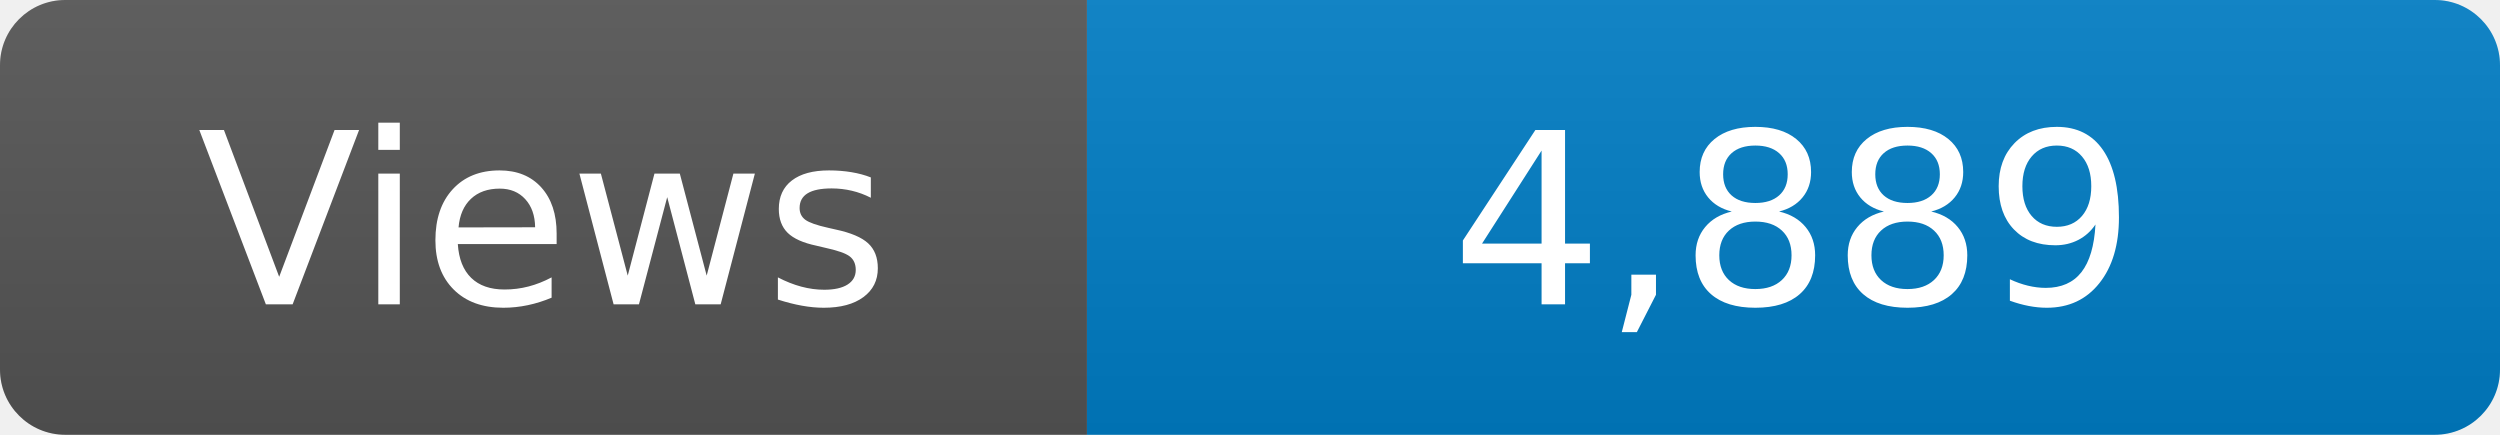
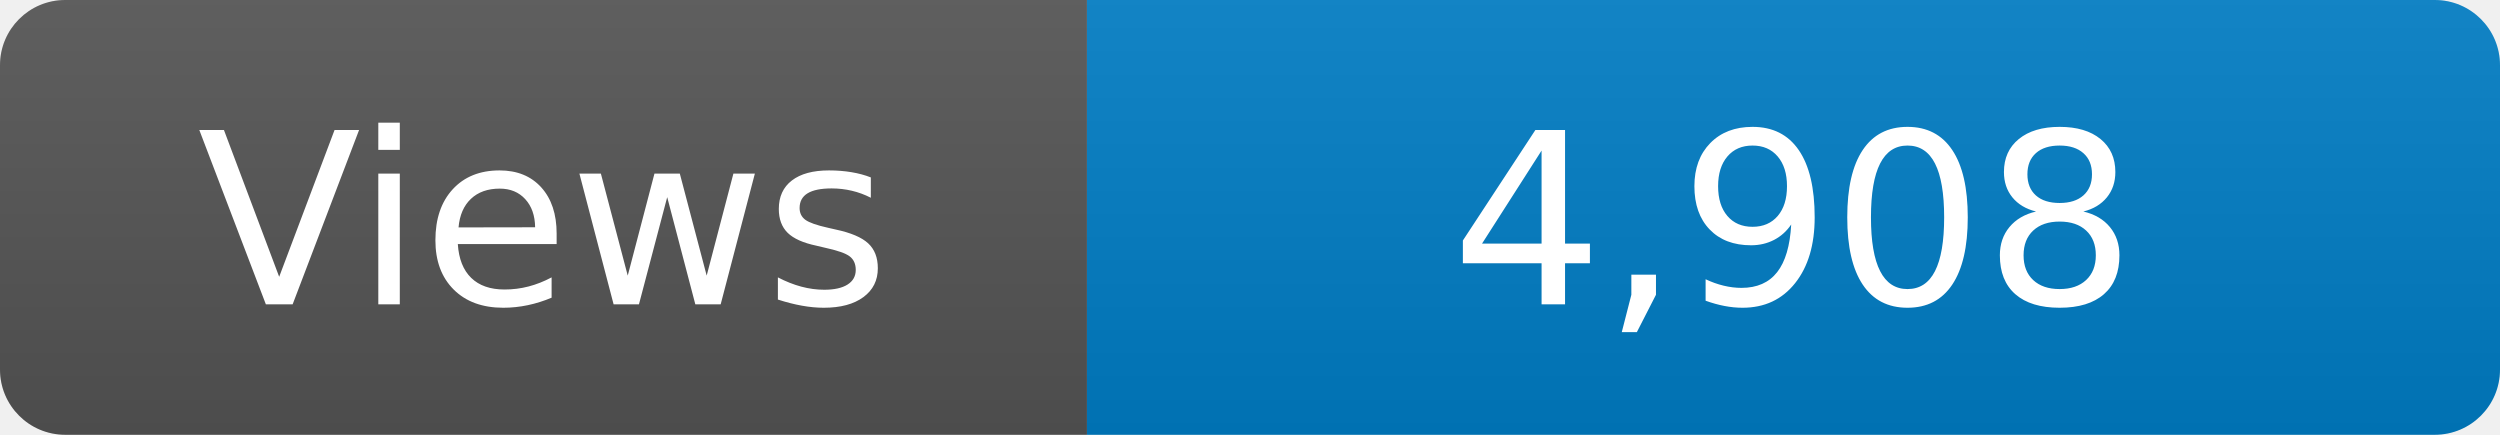
<svg xmlns="http://www.w3.org/2000/svg" width="115" height="20" role="img" aria-label="Maintained?: yes">
  <linearGradient id="s" x2="0" y2="100%">
    <stop offset="0" stop-color="#bbb" stop-opacity=".1" />
    <stop offset="1" stop-opacity=".1" />
  </linearGradient>
  <clipPath id="r">
    <rect width="115" height="20" rx="3" fill="#fff" />
  </clipPath>
  <g clip-path="url(#r)">
    <rect width="50" height="20" fill="#555" />
    <rect x="50" width="160" height="20" fill="#007ec6" />
    <rect width="115" height="20" fill="url(#s)" />
  </g>
  <g fill="#fff" text-anchor="middle" font-family="Verdana,Geneva,DejaVu Sans,sans-serif" font-size="110">
    <text x="250" y="140" transform="scale(.1)" fill="#fff">Views</text>
-     <text x="825" y="140" transform="scale(.1)" fill="#fff">4,889</text>
+     <text x="825" y="140" transform="scale(.1)" fill="#fff">4,908</text>
  </g>
</svg>
